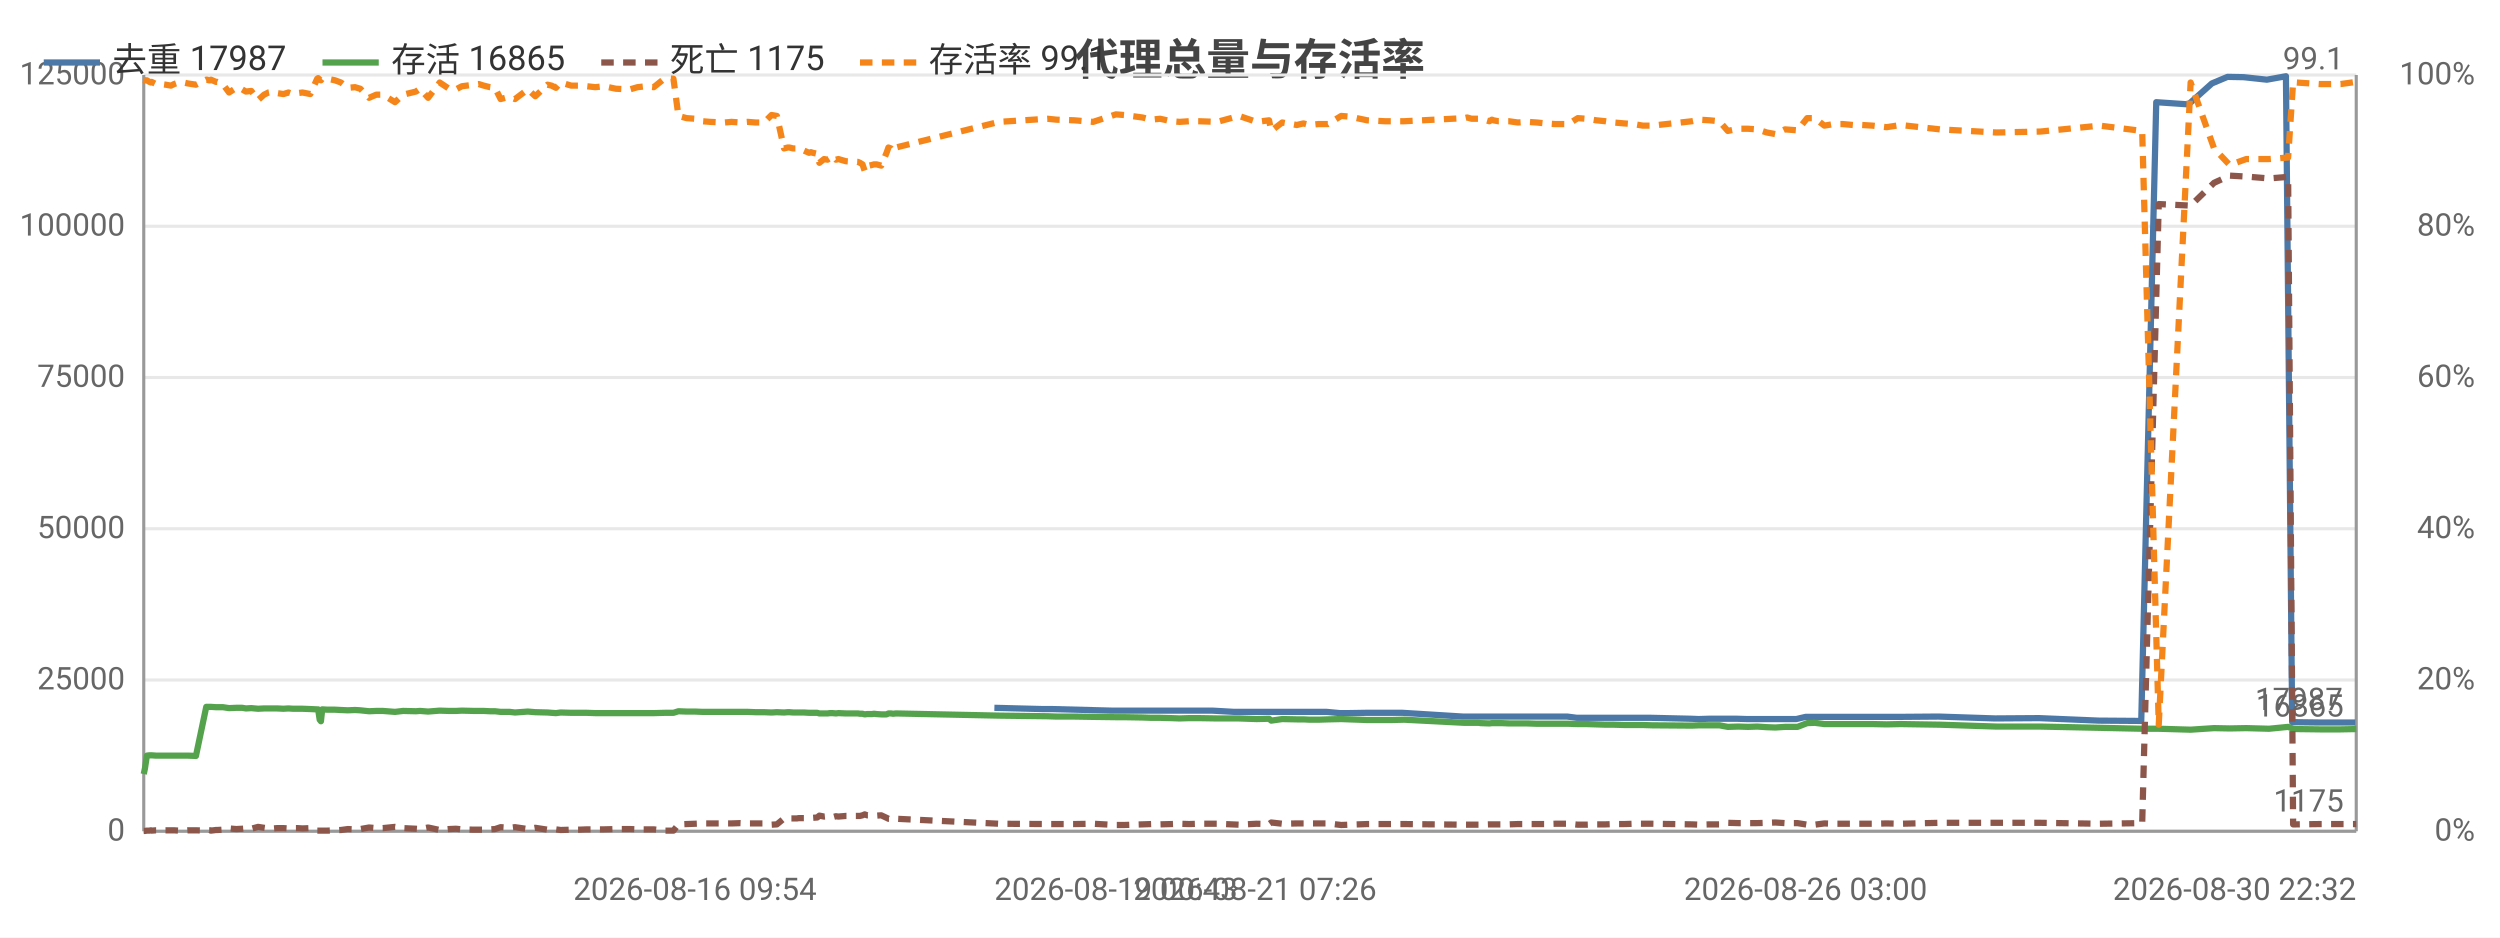
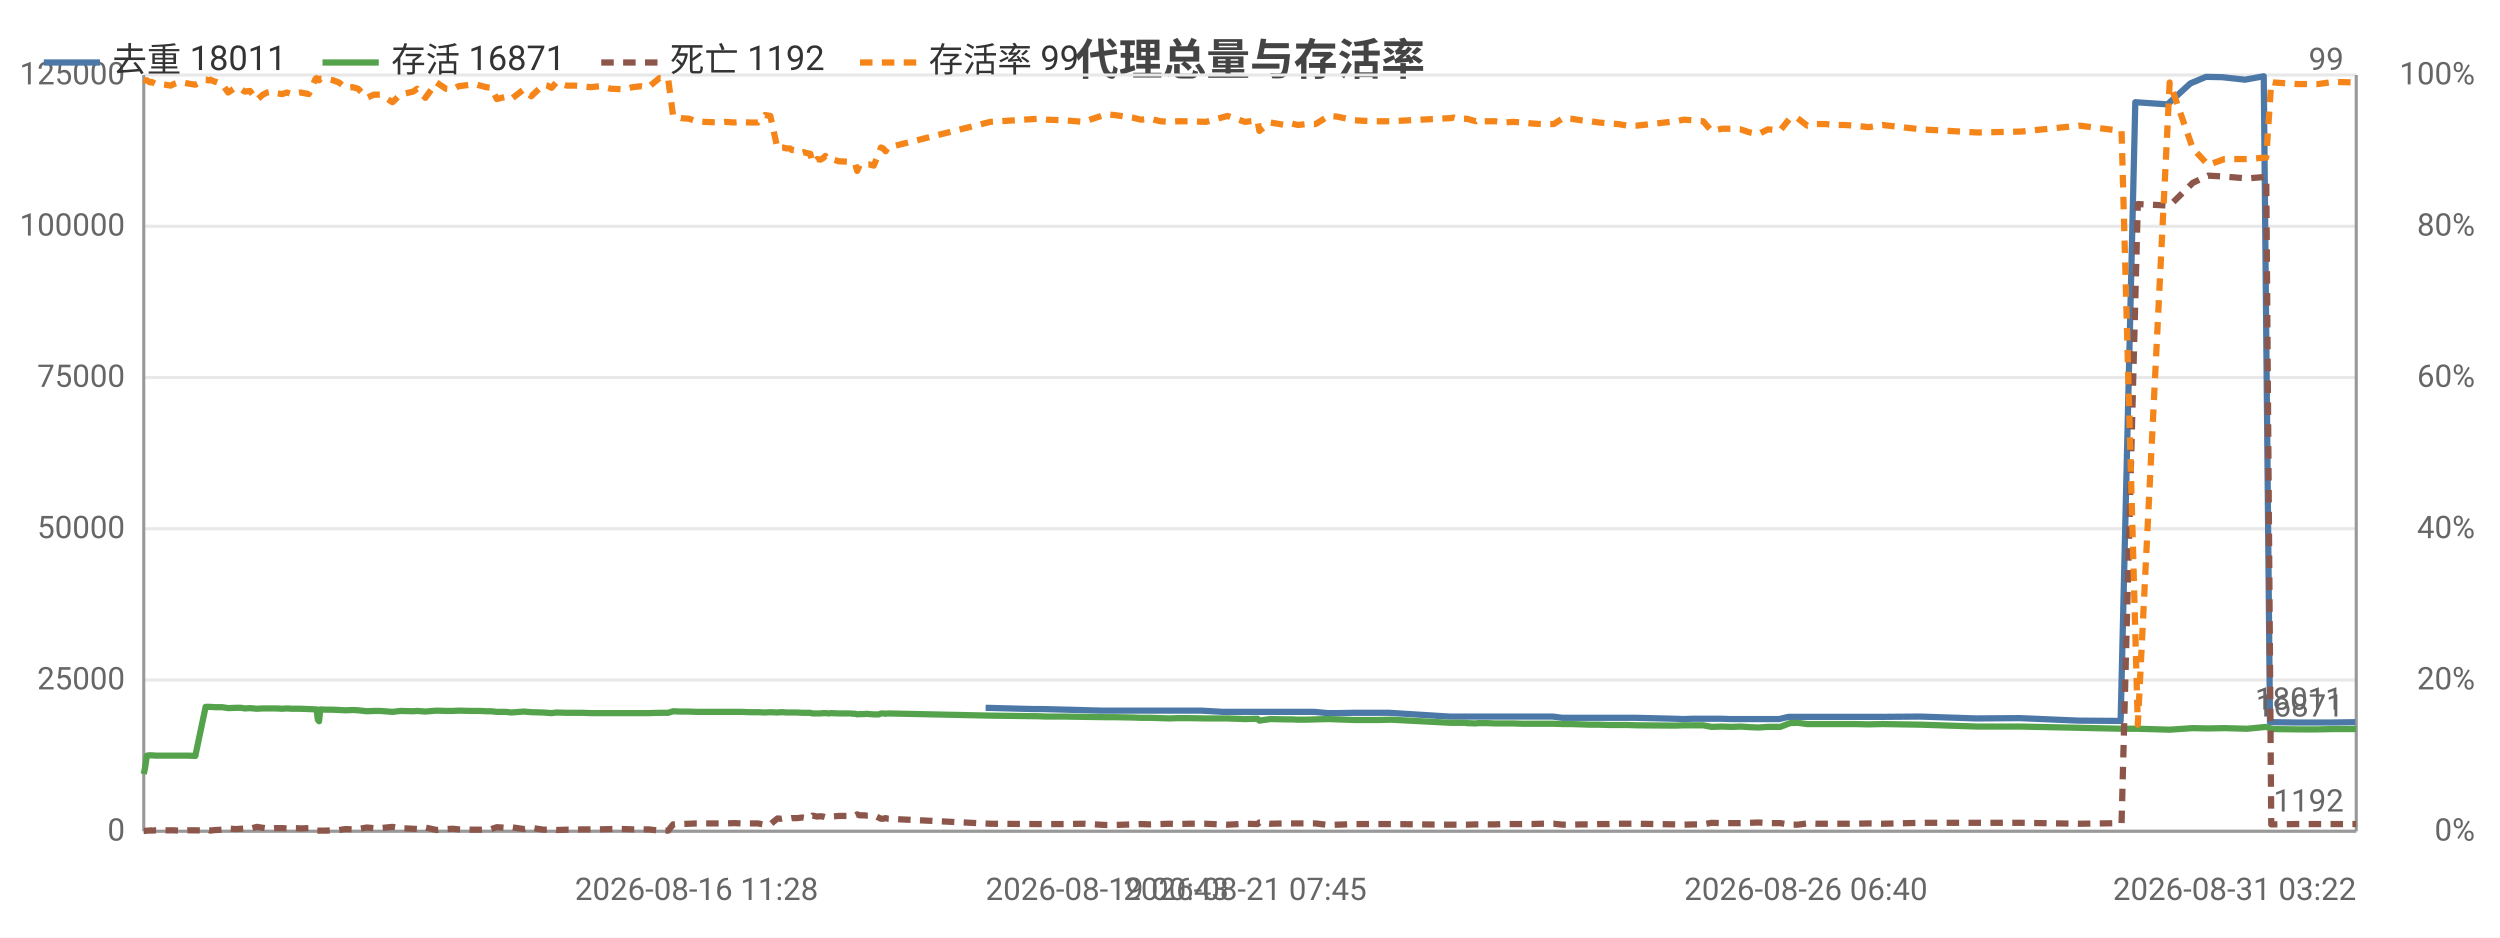
<svg xmlns="http://www.w3.org/2000/svg" width="800" height="300" viewBox="0 0 800 300">
  <rect width="800" height="300" fill="#ffffff" />
  <style>text{font-family:system-ui,-apple-system,'Segoe UI',Roboto,'PingFang SC','Microsoft YaHei','Noto Sans CJK SC',sans-serif}.g{stroke:#e8e8e8;stroke-width:1}.a{stroke:#999;stroke-width:1}.t{font-size:10px;fill:#666}.m{font-size:10px;text-anchor:middle;fill:#666}.e{font-size:10px;text-anchor:end;fill:#666}.l{font-size:11px;fill:#333}.tt{font-size:14px;font-weight:600;text-anchor:middle;fill:#444}.em{font-size:13px;text-anchor:middle;fill:#999}</style>
  <text class="tt" x="400.0" y="24">代理总量与存活率</text>
  <line class="g" x1="46" y1="266" x2="754" y2="266" />
  <text class="e" x="40" y="269">0</text>
  <line class="g" x1="46" y1="217.6" x2="754" y2="217.6" />
  <text class="e" x="40" y="220.6">25000</text>
  <line class="g" x1="46" y1="169.2" x2="754" y2="169.2" />
  <text class="e" x="40" y="172.2">50000</text>
  <line class="g" x1="46" y1="120.8" x2="754" y2="120.8" />
  <text class="e" x="40" y="123.8">75000</text>
  <line class="g" x1="46" y1="72.4" x2="754" y2="72.4" />
  <text class="e" x="40" y="75.4">100000</text>
  <line class="g" x1="46" y1="24" x2="754" y2="24" />
  <text class="e" x="40" y="27">125000</text>
  <text class="e" x="792" y="269">0%</text>
  <text class="e" x="792" y="220.6">20%</text>
  <text class="e" x="792" y="172.2">40%</text>
  <text class="e" x="792" y="123.8">60%</text>
  <text class="e" x="792" y="75.4">80%</text>
  <text class="e" x="792" y="27">100%</text>
  <line class="a" x1="754" y1="24" x2="754" y2="266" />
  <line class="a" x1="46" y1="24" x2="46" y2="266" />
  <line class="a" x1="46" y1="266" x2="754" y2="266" />
-   <polyline fill="none" stroke="#4c78a8" stroke-width="2" stroke-linejoin="round" points="318.2,226.5 333.6,226.9 336.6,226.9 355.6,227.4 358.2,227.4 364.0,227.4 366.9,227.4 369.7,227.4 373.3,227.4 375.9,227.4 379.0,227.4 382.1,227.4 387.9,227.4 394.9,227.8 401.6,227.8 405.7,227.8 406.3,227.8 409.8,227.8 414.6,227.8 415.7,227.8 416.6,227.8 418.7,227.8 421.4,227.8 424.5,227.8 428.8,228.2 431.3,228.2 437.1,228.1 442.7,228.1 444.8,228.1 448.8,228.1 468.1,229.3 469.0,229.3 470.5,229.3 472.8,229.3 473.4,229.3 476.3,229.3 476.9,229.3 477.6,229.3 479.2,229.3 480.0,229.3 482.5,229.3 485.3,229.3 488.3,229.3 491.4,229.3 494.4,229.3 497.4,229.3 501.5,229.3 504.6,229.7 507.2,229.7 510.4,229.7 513.3,229.7 516.1,229.7 519.3,229.7 522.3,229.7 525.2,229.7 528.3,229.7 541.1,230.0 543.6,230.1 546.8,230.0 549.8,230.0 552.6,230.0 555.9,230.0 559.0,230.1 561.8,230.1 564.9,230.1 567.7,230.1 570.7,230.1 574.8,230.1 577.8,229.4 580.2,229.4 583.4,229.4 586.4,229.4 589.3,229.4 592.6,229.4 595.6,229.4 598.8,229.4 603.3,229.4 607.8,229.4 620.3,229.3 638.4,229.9 652.5,229.8 671.6,230.6 685.2,230.7 690.0,32.7 700.3,33.4 707.8,26.7 712.8,24.6 718.0,24.7 725.4,25.5 731.5,24.4 733.5,231.1 734.4,231.1 742.0,231.2 748.6,231.2 753.7,231.2" />
-   <text class="t" x="749.7" y="227.2" text-anchor="end" fill="#4c78a8">17987</text>
-   <polyline fill="none" stroke="#54a24b" stroke-width="2" stroke-linejoin="round" points="46,247.7 46.4,245.8 47.0,241.8 47.8,241.7 48.3,241.7 48.5,241.7 49.9,241.8 51.5,241.8 53.0,241.8 54.7,241.8 55.7,241.8 57.2,241.8 58.7,241.8 60.1,241.8 62.7,241.9 66.0,226.2 66.3,226.2 66.8,226.2 67.4,226.2 67.5,226.2 69.1,226.3 69.5,226.3 71.3,226.3 73.3,226.6 75.6,226.5 77.5,226.5 78.7,226.7 80.4,226.6 82.6,226.8 84.5,226.7 85.9,226.7 87.5,226.7 88.7,226.7 90.7,226.8 92.3,226.7 93.8,226.8 95.2,226.8 96.8,226.8 99.3,226.9 101.5,227.0 101.8,227.0 102.3,230.3 102.7,230.8 103.1,227.0 104.8,227.1 107.2,227.1 109.1,227.2 111.3,227.3 113.6,227.2 115.3,227.3 118.1,227.6 120.4,227.5 122.5,227.5 126.4,227.8 129.0,227.5 133.1,227.6 134.4,227.5 137.0,227.7 140.7,227.4 143.7,227.5 145.9,227.5 147.8,227.4 151.7,227.5 153.2,227.5 154.8,227.5 156.8,227.6 158.4,227.6 160.2,227.8 161.7,227.8 163.1,227.8 164.8,228.0 168.9,227.7 171.3,227.9 175.2,228.0 176.5,228.1 177.9,228.2 179.4,228.0 182.8,228.1 185.3,228.1 187.8,228.1 190.5,228.2 193.3,228.2 197.1,228.2 201.6,228.2 204.0,228.2 206.7,228.2 209.2,228.2 212.8,228.1 215.5,228.1 217.1,227.6 219.7,227.7 222.4,227.7 224.8,227.8 227.3,227.8 231.9,227.8 234.1,227.8 236.9,227.8 239.3,227.8 241.8,227.9 244.5,227.9 246.9,228.0 248.6,227.9 250.9,228.0 252.1,227.9 252.6,227.9 253.8,228.0 255.0,228.0 255.6,228.0 256.1,228.0 257.3,228.0 258.9,228.1 259.5,228.1 260.1,228.1 261.5,228.1 262.2,228.3 263.7,228.3 264.8,228.3 265.6,228.2 266.4,228.2 267.5,228.3 268.3,228.2 270.7,228.3 274.5,228.3 275.2,228.4 276.0,228.4 276.7,228.6 277.5,228.5 278.1,228.5 279.0,228.5 279.7,228.4 280.5,228.5 282.0,228.6 283.7,228.6 284.3,228.3 285.1,228.3 285.8,228.4 286.7,228.3 319.7,229.0 335.2,229.2 338.1,229.3 343.8,229.3 349.8,229.4 357.1,229.5 359.7,229.5 365.6,229.6 368.4,229.7 371.2,229.7 374.8,229.8 377.5,229.9 380.5,229.8 383.7,229.8 389.5,229.9 396.5,229.9 402.1,230.1 406.1,230.0 406.8,230.6 410.3,230.1 415.0,230.2 416.2,230.2 417.1,230.2 419.1,230.3 421.9,230.3 424.9,230.2 429.2,230.1 431.8,230.2 437.5,230.4 443.2,230.4 445.3,230.4 449.3,230.3 468.6,231.3 469.5,231.3 470.9,231.3 473.2,231.3 473.8,231.4 476.6,231.5 477.4,231.4 477.9,231.4 479.5,231.4 480.5,231.4 482.9,231.5 485.7,231.5 488.8,231.5 491.8,231.6 494.7,231.6 497.7,231.6 501.9,231.6 504.9,231.7 507.6,231.7 510.8,231.8 513.8,231.9 516.5,231.9 519.8,232.0 522.7,232.0 525.7,232.0 528.7,232.1 541.4,232.2 543.9,232.1 547.1,232.1 550.2,232.1 552.9,232.6 556.3,232.5 559.4,232.6 562.3,232.5 565.4,232.7 568.1,232.8 571.2,232.6 575.2,232.6 578.3,231.4 580.7,231.3 583.8,231.7 586.8,231.7 589.7,231.7 593.0,231.7 595.9,231.7 599.2,231.7 603.7,231.8 608.2,231.7 620.8,231.9 638.9,232.5 652.9,232.5 671.9,232.9 685.5,233.2 690.8,233.2 701.0,233.5 708.5,233.0 713.5,233.1 718.8,233.0 726.1,233.2 732.2,232.6 733.8,233.2 734.8,233.3 742.4,233.4 749.0,233.4 754,233.3" />
-   <text class="t" x="750" y="229.3" text-anchor="end" fill="#54a24b">16865</text>
-   <polyline fill="none" stroke="#8c564b" stroke-width="2" stroke-dasharray="4,3" stroke-linejoin="round" points="46,265.9 46.4,265.9 47.0,265.8 47.8,265.8 48.3,265.7 48.5,265.8 49.9,265.7 51.5,265.7 53.0,265.7 54.7,265.7 55.7,265.7 57.2,265.8 58.7,265.8 60.1,265.7 62.7,265.7 66.0,265.8 66.3,265.8 66.8,265.7 67.4,265.7 67.5,265.8 69.1,265.6 69.5,265.6 71.3,265.5 73.3,265.1 75.6,265.3 77.5,265.2 78.7,265.1 80.4,265.2 82.6,264.6 84.5,264.9 85.9,265.1 87.5,265.1 88.7,265.0 90.7,265.0 92.3,265.1 93.8,265.0 95.2,265.0 96.8,265.1 99.3,265.0 101.5,265.8 101.8,265.8 102.3,265.8 102.7,265.8 103.1,265.8 104.8,265.8 107.2,265.7 109.1,265.6 111.3,265.3 113.6,265.4 115.3,265.3 118.1,264.8 120.4,265.0 122.5,265.0 126.4,264.6 129.0,265.0 133.1,265.2 134.4,265.3 137.0,264.8 140.7,265.6 143.7,265.3 145.9,265.2 147.8,265.4 151.7,265.5 153.2,265.5 154.8,265.5 156.8,265.4 158.4,265.3 160.2,264.7 161.7,264.8 163.1,264.9 164.8,264.7 168.9,265.3 171.3,264.9 175.2,265.5 176.5,265.5 177.9,265.4 179.4,265.6 182.8,265.5 185.3,265.5 187.8,265.4 190.5,265.4 193.3,265.4 197.1,265.3 201.6,265.3 204.0,265.4 206.7,265.4 209.2,265.4 212.8,265.8 215.5,265.8 217.1,263.8 219.7,263.7 222.4,263.6 224.8,263.5 227.3,263.5 231.9,263.5 234.1,263.5 236.9,263.4 239.3,263.5 241.8,263.5 244.5,263.5 246.9,263.9 248.6,263.8 250.9,261.9 252.1,262.0 252.6,261.9 253.8,261.9 255.0,261.9 255.6,261.8 256.1,261.8 257.3,261.8 258.9,261.6 259.5,261.7 260.1,261.7 261.5,261.6 262.2,261.0 263.7,261.3 264.8,261.2 265.6,261.3 266.4,261.5 267.5,261.2 268.3,261.3 270.7,261.1 274.5,261.1 275.2,261.1 276.0,260.9 276.7,260.6 277.5,260.9 278.1,260.9 279.0,260.9 279.7,261.0 280.5,261.0 282.0,260.9 283.7,261.7 284.3,262.0 285.1,262.0 285.8,261.8 286.7,262.0 319.7,263.6 335.2,263.7 338.1,263.7 343.8,263.7 349.8,263.6 357.1,264.0 359.7,264.0 365.6,263.8 368.4,263.7 371.2,263.8 374.8,263.7 377.5,263.6 380.5,263.7 383.7,263.6 389.5,263.6 396.5,263.9 402.1,263.6 406.1,263.7 406.8,263.2 410.3,263.6 415.0,263.5 416.2,263.5 417.1,263.5 419.1,263.5 421.9,263.5 424.9,263.5 429.2,264.0 431.8,263.9 437.5,263.7 443.2,263.7 445.3,263.7 449.3,263.7 468.6,263.9 469.5,263.9 470.9,263.9 473.2,263.9 473.8,263.9 476.6,263.8 477.4,263.8 477.9,263.8 479.5,263.8 480.5,263.8 482.9,263.8 485.7,263.7 488.8,263.7 491.8,263.7 494.7,263.7 497.7,263.6 501.9,263.6 504.9,263.9 507.6,263.9 510.8,263.8 513.8,263.8 516.5,263.7 519.8,263.7 522.7,263.6 525.7,263.6 528.7,263.6 541.4,263.8 543.9,263.9 547.1,263.8 550.2,263.8 552.9,263.3 556.3,263.4 559.4,263.4 562.3,263.4 565.4,263.3 568.1,263.2 571.2,263.4 575.2,263.4 578.3,263.9 580.7,263.9 583.8,263.5 586.8,263.6 589.7,263.6 593.0,263.6 595.9,263.6 599.2,263.6 603.7,263.5 608.2,263.6 620.8,263.3 638.9,263.3 652.9,263.3 671.9,263.6 685.5,263.4 690.8,65.3 701.0,65.8 708.5,58.5 713.5,56.2 718.8,56.5 726.1,57.1 732.2,56.6 733.8,263.8 734.8,263.8 742.4,263.7 749.0,263.7 754,263.7" />
-   <text class="t" x="750" y="259.7" text-anchor="end" fill="#8c564b">1175</text>
-   <polyline fill="none" stroke="#f58518" stroke-width="2" stroke-dasharray="4,3" stroke-linejoin="round" points="46,25.5 46.4,25.7 47.0,25.7 47.8,26.2 48.3,26.4 48.5,26.2 49.9,26.9 51.5,26.9 53.0,27.1 54.7,27.4 55.7,26.9 57.2,26.4 58.7,26.4 60.1,26.7 62.7,27.1 66.0,25.5 66.3,25.5 66.8,25.7 67.4,25.7 67.5,25.5 69.1,26.2 69.5,26.2 71.3,26.9 73.3,29.6 75.6,28.1 77.5,28.6 78.7,29.3 80.4,29.1 82.6,32.0 84.5,30.3 85.9,29.6 87.5,29.3 88.7,29.8 90.7,30.1 92.3,29.6 93.8,30.1 95.2,29.8 96.8,29.6 99.3,30.1 101.5,25.2 101.8,25.0 102.3,25.5 102.7,25.7 103.1,25.2 104.8,25.2 107.2,25.7 109.1,26.4 111.3,28.1 113.6,27.9 115.3,28.4 118.1,31.3 120.4,30.3 122.5,30.3 126.4,32.7 129.0,30.3 133.1,29.3 134.4,28.4 137.0,31.3 140.7,26.4 143.7,28.4 145.9,28.6 147.8,27.6 151.7,27.1 153.2,26.9 154.8,27.4 156.8,27.9 158.4,28.1 160.2,31.7 161.7,31.3 163.1,31.0 164.8,31.7 168.9,28.6 171.3,30.8 175.2,27.1 176.5,27.4 177.9,28.1 179.4,26.4 182.8,27.4 185.3,27.4 187.8,27.6 190.5,27.9 193.3,27.6 197.1,28.4 201.6,28.6 204.0,27.9 206.7,27.6 209.2,27.9 212.8,25.0 215.5,25.2 217.1,37.1 219.7,37.8 222.4,38.0 224.8,38.8 227.3,39.0 231.9,39.2 234.1,39.0 236.9,39.2 239.3,39.0 241.8,39.2 244.5,39.2 246.9,36.8 248.6,37.1 250.9,47.5 252.1,47.2 252.6,47.2 253.8,47.5 255.0,47.5 255.6,48.0 256.1,48.0 257.3,48.2 258.9,48.9 259.5,48.7 260.1,48.9 261.5,49.2 262.2,52.1 263.7,50.9 264.8,51.1 265.6,50.6 266.4,49.9 267.5,51.1 268.3,50.9 270.7,51.6 274.5,51.8 275.2,52.1 276.0,52.6 276.7,54.7 277.5,52.8 278.1,53.0 279.0,52.8 279.7,52.6 280.5,52.6 282.0,53.0 283.7,48.9 284.3,47.2 285.1,47.5 285.8,48.4 286.7,47.2 319.7,39.0 335.2,38.0 338.1,38.3 343.8,38.5 349.8,39.0 357.1,36.6 359.7,36.8 365.6,37.6 368.4,38.3 371.2,38.0 374.8,38.8 377.5,39.0 380.5,38.8 383.7,38.8 389.5,39.0 396.5,37.1 402.1,39.0 406.1,38.5 406.8,41.9 410.3,39.2 415.0,40.0 416.2,39.7 417.1,39.5 419.1,40.0 421.9,39.7 424.9,39.7 429.2,37.1 431.8,37.3 437.5,38.5 443.2,38.8 445.3,38.8 449.3,38.8 468.6,37.8 469.5,37.6 470.9,38.0 473.2,38.0 473.8,38.0 476.6,38.8 477.4,38.3 477.9,38.5 479.5,38.8 480.5,38.8 482.9,38.8 485.7,39.2 488.8,39.0 491.8,39.2 494.7,39.5 497.7,39.7 501.9,39.7 504.9,37.8 507.6,38.0 510.8,38.5 513.8,38.8 516.5,39.2 519.8,39.5 522.7,39.7 525.7,40.2 528.7,40.2 541.4,38.8 543.9,38.3 547.1,38.5 550.2,38.8 552.9,41.9 556.3,41.2 559.4,41.2 562.3,41.4 565.4,42.4 568.1,42.9 571.2,41.4 575.2,41.7 578.3,37.8 580.7,37.8 583.8,40.2 586.8,39.7 589.7,39.7 593.0,40.0 595.9,40.0 599.2,40.2 603.7,40.7 608.2,40.0 620.8,41.4 638.9,42.4 652.9,42.1 671.9,40.2 685.5,41.9 690.8,231.9 701.0,26.4 708.5,47.5 713.5,52.8 718.8,50.9 726.1,50.9 732.2,50.4 733.8,26.2 734.8,26.4 742.4,26.9 749.0,26.9 754,26.2" />
-   <text class="t" x="750" y="22.2" text-anchor="end" fill="#f58518">99.1</text>
-   <text class="m" x="222.4" y="288">2026-08-16 09:54</text>
-   <text class="t" x="318.2" y="288">2026-08-19 00:43</text>
-   <text class="m" x="401.6" y="288">2026-08-21 07:26</text>
-   <text class="m" x="577.8" y="288">2026-08-26 03:00</text>
-   <text class="e" x="754" y="288">2026-08-30 22:32</text>
+   <polyline fill="none" stroke="#4c78a8" stroke-width="2" stroke-linejoin="round" points="315.4,226.5 330.7,226.9 333.6,226.9 352.4,227.4 354.9,227.4 360.8,227.4 363.6,227.4 366.4,227.4 369.9,227.4 372.5,227.4 375.5,227.4 378.7,227.4 384.4,227.4 391.3,227.8 397.9,227.8 401.9,227.8 402.6,227.8 406.1,227.8 410.8,227.8 411.9,227.8 412.8,227.8 414.8,227.8 417.6,227.8 420.6,227.8 424.9,228.2 427.3,228.2 433.0,228.1 438.6,228.1 440.7,228.1 444.6,228.1 463.8,229.3 464.7,229.3 466.1,229.3 468.4,229.3 469.0,229.3 471.8,229.3 472.5,229.3 473.1,229.3 474.7,229.3 475.5,229.3 478.0,229.3 480.7,229.3 483.8,229.3 486.8,229.3 489.7,229.3 492.8,229.3 496.9,229.3 499.9,229.7 502.4,229.7 505.6,229.7 508.5,229.7 511.3,229.7 514.5,229.7 517.4,229.7 520.3,229.7 523.4,229.7 536.0,230.0 538.5,230.1 541.6,230.0 544.6,230.0 547.3,230.0 550.7,230.0 553.7,230.1 556.5,230.1 559.6,230.1 562.3,230.1 565.3,230.1 569.3,230.1 572.3,229.4 574.7,229.4 577.9,229.4 580.8,229.4 583.7,229.4 587.0,229.4 589.9,229.4 593.1,229.4 597.5,229.4 602.0,229.4 614.4,229.3 632.3,229.9 646.3,229.8 665.1,230.6 678.6,230.7 683.3,32.7 693.6,33.4 700.9,26.7 705.9,24.6 711.1,24.7 718.4,25.5 724.4,24.4 726.4,231.1 727.3,231.1 734.8,231.2 741.4,231.2 746.4,231.2 753.7,231.1" />
+   <text class="t" x="749.7" y="227.1" text-anchor="end" fill="#4c78a8">18011</text>
+   <polyline fill="none" stroke="#54a24b" stroke-width="2" stroke-linejoin="round" points="46,247.7 46.4,245.8 47.0,241.8 47.7,241.7 48.3,241.7 48.5,241.7 49.9,241.8 51.4,241.8 52.9,241.8 54.6,241.8 55.6,241.8 57.1,241.8 58.5,241.8 60.0,241.8 62.5,241.9 65.8,226.2 66.1,226.2 66.5,226.2 67.2,226.2 67.3,226.2 68.9,226.3 69.2,226.3 71.1,226.3 73.0,226.6 75.3,226.5 77.2,226.5 78.3,226.7 80.0,226.6 82.2,226.8 84.1,226.7 85.5,226.7 87.0,226.7 88.3,226.7 90.3,226.8 91.8,226.7 93.4,226.8 94.7,226.8 96.2,226.8 98.8,226.9 101.0,227.0 101.3,227.0 101.7,230.3 102.1,230.8 102.5,227.0 104.2,227.1 106.6,227.1 108.5,227.2 110.6,227.3 112.9,227.2 114.6,227.3 117.4,227.6 119.6,227.5 121.7,227.5 125.6,227.8 128.1,227.5 132.2,227.6 133.5,227.5 136.1,227.7 139.7,227.4 142.7,227.5 144.9,227.5 146.7,227.4 150.6,227.5 152.1,227.5 153.7,227.5 155.6,227.6 157.2,227.6 159.0,227.8 160.5,227.8 161.9,227.8 163.6,228.0 167.6,227.7 170.0,227.9 173.9,228.0 175.2,228.1 176.5,228.2 178.0,228.0 181.4,228.1 183.9,228.1 186.3,228.1 189.0,228.2 191.8,228.2 195.6,228.2 200.0,228.2 202.4,228.2 205.0,228.2 207.5,228.2 211.0,228.1 213.8,228.1 215.4,227.6 217.9,227.7 220.5,227.7 222.9,227.8 225.4,227.8 230.0,227.8 232.2,227.8 234.9,227.8 237.3,227.8 239.8,227.9 242.5,227.9 244.8,228.0 246.5,227.9 248.8,228.0 249.9,227.9 250.5,227.9 251.7,228.0 252.8,228.0 253.4,228.0 254.0,228.0 255.1,228.0 256.7,228.1 257.3,228.1 257.8,228.1 259.3,228.1 260.0,228.3 261.5,228.3 262.5,228.3 263.4,228.2 264.1,228.2 265.3,228.3 266.0,228.2 268.4,228.3 272.2,228.3 272.8,228.4 273.7,228.4 274.3,228.6 275.1,228.5 275.8,228.5 276.6,228.5 277.3,228.4 278.1,228.5 279.6,228.6 281.3,228.6 281.9,228.3 282.6,228.3 283.4,228.4 284.2,228.3 316.9,229.0 332.2,229.2 335.1,229.3 340.7,229.3 346.7,229.4 353.9,229.5 356.5,229.5 362.3,229.6 365.1,229.7 367.9,229.7 371.4,229.8 374.1,229.9 377.1,229.8 380.2,229.8 385.9,229.9 392.8,229.9 398.4,230.1 402.4,230.0 403.0,230.6 406.5,230.1 411.2,230.2 412.4,230.2 413.3,230.2 415.3,230.3 418.0,230.3 421.0,230.2 425.2,230.1 427.8,230.2 433.5,230.4 439.1,230.4 441.2,230.4 445.1,230.3 464.2,231.3 465.1,231.3 466.6,231.3 468.8,231.3 469.4,231.4 472.2,231.5 472.9,231.4 473.5,231.4 475.0,231.4 476.0,231.4 478.4,231.5 481.2,231.5 484.2,231.5 487.2,231.6 490.1,231.6 493.1,231.6 497.2,231.6 500.2,231.7 502.8,231.7 506.0,231.8 508.9,231.9 511.7,231.9 514.9,232.0 517.8,232.0 520.7,232.0 523.8,232.1 536.3,232.2 538.8,232.1 541.9,232.1 545.0,232.1 547.7,232.6 551.0,232.5 554.1,232.6 557.0,232.5 560.0,232.7 562.7,232.8 565.7,232.6 569.7,232.6 572.8,231.4 575.2,231.3 578.3,231.7 581.2,231.7 584.1,231.7 587.4,231.7 590.3,231.7 593.5,231.7 598.0,231.8 602.4,231.7 614.8,231.9 632.8,232.5 646.7,232.5 665.4,232.9 678.9,233.2 684.1,233.2 694.3,233.5 701.7,233.0 706.6,233.1 711.8,233.0 719.1,233.2 725.2,232.6 726.8,233.2 727.7,233.3 735.2,233.4 741.8,233.4 746.7,233.3 754,233.3" />
+   <text class="t" x="750" y="229.3" text-anchor="end" fill="#54a24b">16871</text>
+   <polyline fill="none" stroke="#8c564b" stroke-width="2" stroke-dasharray="4,3" stroke-linejoin="round" points="46,265.9 46.4,265.9 47.0,265.8 47.7,265.8 48.3,265.7 48.5,265.8 49.9,265.7 51.4,265.7 52.9,265.7 54.6,265.7 55.6,265.7 57.1,265.8 58.5,265.8 60.0,265.7 62.5,265.7 65.8,265.8 66.1,265.8 66.5,265.7 67.2,265.7 67.3,265.8 68.9,265.6 69.2,265.6 71.1,265.5 73.0,265.1 75.3,265.3 77.2,265.2 78.3,265.1 80.0,265.2 82.2,264.6 84.1,264.9 85.5,265.1 87.0,265.1 88.3,265.0 90.3,265.0 91.8,265.1 93.4,265.0 94.7,265.0 96.2,265.1 98.8,265.0 101.0,265.8 101.3,265.8 101.7,265.8 102.1,265.8 102.5,265.8 104.2,265.8 106.6,265.7 108.5,265.6 110.6,265.3 112.9,265.4 114.6,265.3 117.4,264.8 119.6,265.0 121.7,265.0 125.6,264.6 128.1,265.0 132.2,265.2 133.5,265.3 136.1,264.8 139.7,265.6 142.7,265.3 144.9,265.2 146.7,265.4 150.6,265.5 152.1,265.5 153.7,265.5 155.6,265.4 157.2,265.3 159.0,264.7 160.5,264.8 161.9,264.9 163.6,264.7 167.6,265.3 170.0,264.9 173.9,265.5 175.2,265.5 176.5,265.4 178.0,265.6 181.4,265.5 183.9,265.5 186.3,265.4 189.0,265.4 191.8,265.4 195.6,265.3 200.0,265.3 202.4,265.4 205.0,265.4 207.5,265.4 211.0,265.8 213.8,265.8 215.4,263.8 217.9,263.7 220.5,263.6 222.9,263.5 225.4,263.5 230.0,263.5 232.2,263.5 234.9,263.4 237.3,263.5 239.8,263.5 242.5,263.5 244.8,263.9 246.5,263.8 248.8,261.9 249.9,262.0 250.5,261.9 251.7,261.9 252.8,261.9 253.4,261.8 254.0,261.8 255.1,261.8 256.7,261.6 257.3,261.7 257.8,261.7 259.3,261.6 260.0,261.0 261.5,261.3 262.5,261.2 263.4,261.3 264.1,261.5 265.3,261.2 266.0,261.3 268.4,261.1 272.2,261.1 272.8,261.1 273.7,260.9 274.3,260.6 275.1,260.9 275.8,260.9 276.6,260.9 277.3,261.0 278.1,261.0 279.6,260.9 281.3,261.7 281.9,262.0 282.6,262.0 283.4,261.8 284.2,262.0 316.9,263.6 332.2,263.7 335.1,263.7 340.7,263.7 346.7,263.6 353.9,264.0 356.5,264.0 362.3,263.8 365.1,263.7 367.9,263.8 371.4,263.7 374.1,263.6 377.1,263.7 380.2,263.6 385.9,263.6 392.8,263.9 398.4,263.6 402.4,263.7 403.0,263.2 406.5,263.6 411.2,263.5 412.4,263.5 413.3,263.5 415.3,263.5 418.0,263.5 421.0,263.5 425.2,264.0 427.8,263.9 433.5,263.7 439.1,263.7 441.2,263.7 445.1,263.7 464.2,263.9 465.1,263.9 466.6,263.9 468.8,263.9 469.4,263.9 472.2,263.8 472.9,263.8 473.5,263.8 475.0,263.8 476.0,263.8 478.4,263.8 481.2,263.7 484.2,263.7 487.2,263.7 490.1,263.7 493.1,263.6 497.2,263.6 500.2,263.9 502.8,263.9 506.0,263.8 508.9,263.8 511.7,263.7 514.9,263.7 517.8,263.6 520.7,263.6 523.8,263.6 536.3,263.8 538.8,263.9 541.9,263.8 545.0,263.8 547.7,263.3 551.0,263.4 554.1,263.4 557.0,263.4 560.0,263.3 562.7,263.2 565.7,263.4 569.7,263.4 572.8,263.9 575.2,263.9 578.3,263.5 581.2,263.6 584.1,263.6 587.4,263.6 590.3,263.6 593.5,263.6 598.0,263.5 602.4,263.6 614.8,263.3 632.8,263.3 646.7,263.3 665.4,263.6 678.9,263.4 684.1,65.3 694.3,65.8 701.7,58.5 706.6,56.2 711.8,56.5 719.1,57.1 725.2,56.6 726.8,263.8 727.7,263.8 735.2,263.7 741.8,263.7 746.7,263.7 754,263.7" />
+   <text class="t" x="750" y="259.7" text-anchor="end" fill="#8c564b">1192</text>
+   <polyline fill="none" stroke="#f58518" stroke-width="2" stroke-dasharray="4,3" stroke-linejoin="round" points="46,25.5 46.4,25.7 47.0,25.7 47.7,26.2 48.3,26.4 48.5,26.2 49.9,26.9 51.4,26.9 52.9,27.1 54.6,27.4 55.6,26.9 57.1,26.4 58.5,26.4 60.0,26.7 62.5,27.1 65.8,25.5 66.1,25.5 66.5,25.7 67.2,25.7 67.3,25.5 68.9,26.2 69.2,26.2 71.1,26.9 73.0,29.6 75.3,28.1 77.2,28.6 78.3,29.3 80.0,29.1 82.2,32.0 84.1,30.3 85.5,29.6 87.0,29.3 88.3,29.8 90.3,30.1 91.8,29.6 93.4,30.1 94.7,29.8 96.2,29.6 98.8,30.1 101.0,25.2 101.3,25.0 101.7,25.5 102.1,25.7 102.5,25.2 104.2,25.2 106.6,25.7 108.5,26.4 110.6,28.1 112.9,27.9 114.6,28.4 117.4,31.3 119.6,30.3 121.7,30.3 125.6,32.7 128.1,30.3 132.2,29.3 133.5,28.4 136.1,31.3 139.7,26.4 142.7,28.4 144.9,28.6 146.7,27.6 150.6,27.1 152.1,26.9 153.7,27.4 155.6,27.9 157.2,28.1 159.0,31.7 160.5,31.3 161.9,31.0 163.6,31.7 167.6,28.6 170.0,30.8 173.9,27.1 175.2,27.4 176.5,28.1 178.0,26.4 181.4,27.4 183.9,27.4 186.3,27.6 189.0,27.9 191.8,27.6 195.6,28.4 200.0,28.6 202.4,27.9 205.0,27.6 207.5,27.9 211.0,25.0 213.8,25.2 215.4,37.1 217.9,37.8 220.5,38.0 222.9,38.8 225.4,39.0 230.0,39.2 232.2,39.0 234.9,39.2 237.3,39.0 239.8,39.2 242.5,39.2 244.8,36.8 246.5,37.1 248.8,47.5 249.9,47.2 250.5,47.2 251.7,47.5 252.8,47.5 253.4,48.0 254.0,48.0 255.1,48.2 256.7,48.9 257.3,48.7 257.8,48.9 259.3,49.2 260.0,52.1 261.5,50.9 262.5,51.1 263.4,50.6 264.1,49.9 265.3,51.1 266.0,50.9 268.4,51.6 272.2,51.8 272.8,52.1 273.7,52.6 274.3,54.7 275.1,52.8 275.8,53.0 276.6,52.8 277.3,52.6 278.1,52.6 279.6,53.0 281.3,48.9 281.9,47.2 282.6,47.5 283.4,48.4 284.2,47.2 316.9,39.0 332.2,38.0 335.1,38.3 340.7,38.5 346.7,39.0 353.9,36.6 356.5,36.8 362.3,37.6 365.1,38.3 367.9,38.0 371.4,38.8 374.1,39.0 377.1,38.8 380.2,38.8 385.9,39.0 392.8,37.1 398.4,39.0 402.4,38.5 403.0,41.9 406.5,39.2 411.2,40.0 412.4,39.7 413.3,39.5 415.3,40.0 418.0,39.7 421.0,39.7 425.2,37.1 427.8,37.3 433.5,38.5 439.1,38.8 441.2,38.8 445.1,38.8 464.2,37.8 465.1,37.6 466.6,38.0 468.8,38.0 469.4,38.0 472.2,38.8 472.9,38.3 473.5,38.5 475.0,38.8 476.0,38.8 478.4,38.8 481.2,39.2 484.2,39.0 487.2,39.2 490.1,39.5 493.1,39.7 497.2,39.7 500.2,37.8 502.8,38.0 506.0,38.5 508.9,38.8 511.7,39.2 514.9,39.5 517.8,39.7 520.7,40.2 523.8,40.2 536.3,38.8 538.8,38.3 541.9,38.5 545.0,38.8 547.7,41.9 551.0,41.2 554.1,41.2 557.0,41.4 560.0,42.4 562.7,42.9 565.7,41.4 569.7,41.7 572.8,37.8 575.2,37.8 578.3,40.2 581.2,39.7 584.1,39.7 587.4,40.0 590.3,40.0 593.5,40.2 598.0,40.7 602.4,40.0 614.8,41.4 632.8,42.4 646.7,42.1 665.4,40.2 678.9,41.9 684.1,231.9 694.3,26.4 701.7,47.5 706.6,52.8 711.8,50.9 719.1,50.9 725.2,50.4 726.8,26.2 727.7,26.4 735.2,26.9 741.8,26.9 746.7,26.2 754,26.4" />
+   <text class="t" x="750" y="22.4" text-anchor="end" fill="#f58518">99</text>
+   <text class="m" x="222.9" y="288">2026-08-16 11:28</text>
+   <text class="t" x="315.4" y="288">2026-08-19 00:43</text>
+   <text class="m" x="398.4" y="288">2026-08-21 07:45</text>
+   <text class="m" x="577.9" y="288">2026-08-26 06:40</text>
+   <text class="e" x="754" y="288">2026-08-31 03:22</text>
  <line x1="14" y1="20" x2="32" y2="20" stroke="#4c78a8" stroke-width="2" />
-   <text class="l" x="36" y="23">去重 17987</text>
+   <text class="l" x="36" y="23">去重 18011</text>
  <line x1="103.2" y1="20" x2="121.2" y2="20" stroke="#54a24b" stroke-width="2" />
-   <text class="l" x="125.2" y="23">存活 16865</text>
+   <text class="l" x="125.2" y="23">存活 16871</text>
  <line x1="192.4" y1="20" x2="210.4" y2="20" stroke="#8c564b" stroke-width="2" stroke-dasharray="4,3" />
-   <text class="l" x="214.4" y="23">死亡 1175</text>
+   <text class="l" x="214.4" y="23">死亡 1192</text>
  <line x1="275.2" y1="20" x2="293.2" y2="20" stroke="#f58518" stroke-width="2" stroke-dasharray="4,3" />
-   <text class="l" x="297.2" y="23">存活率 99.1</text>
+   <text class="l" x="297.2" y="23">存活率 99</text>
</svg>
